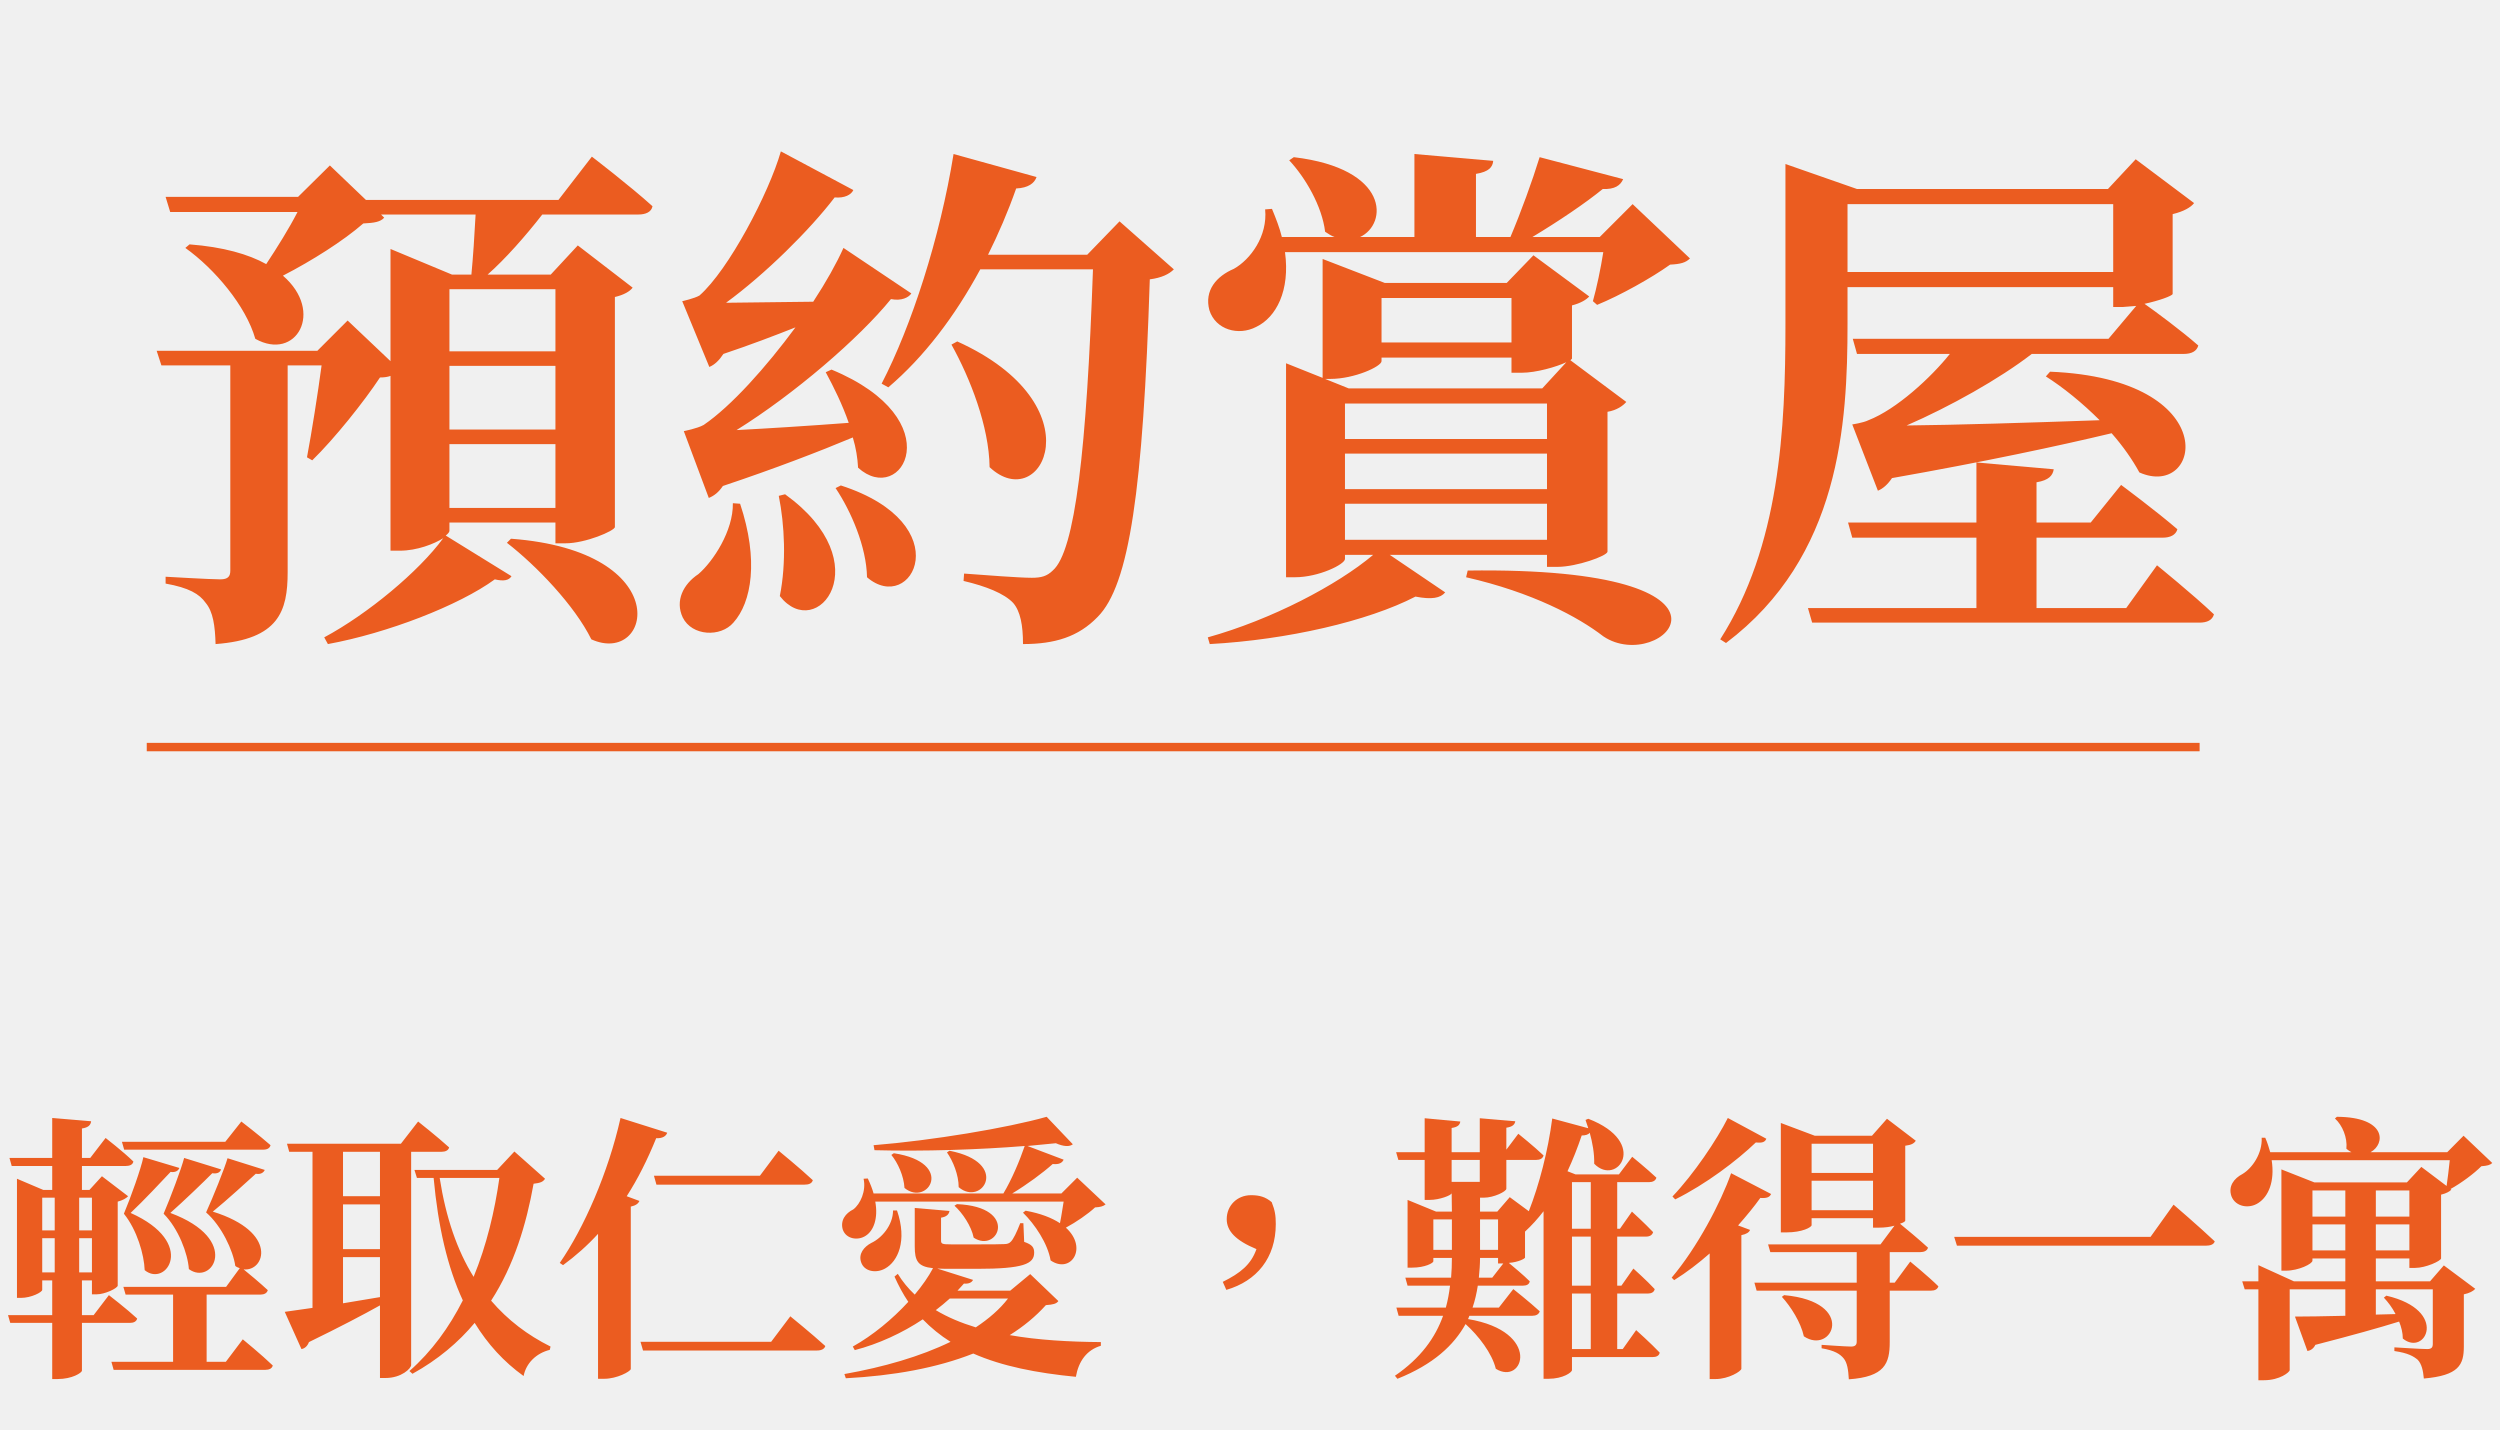
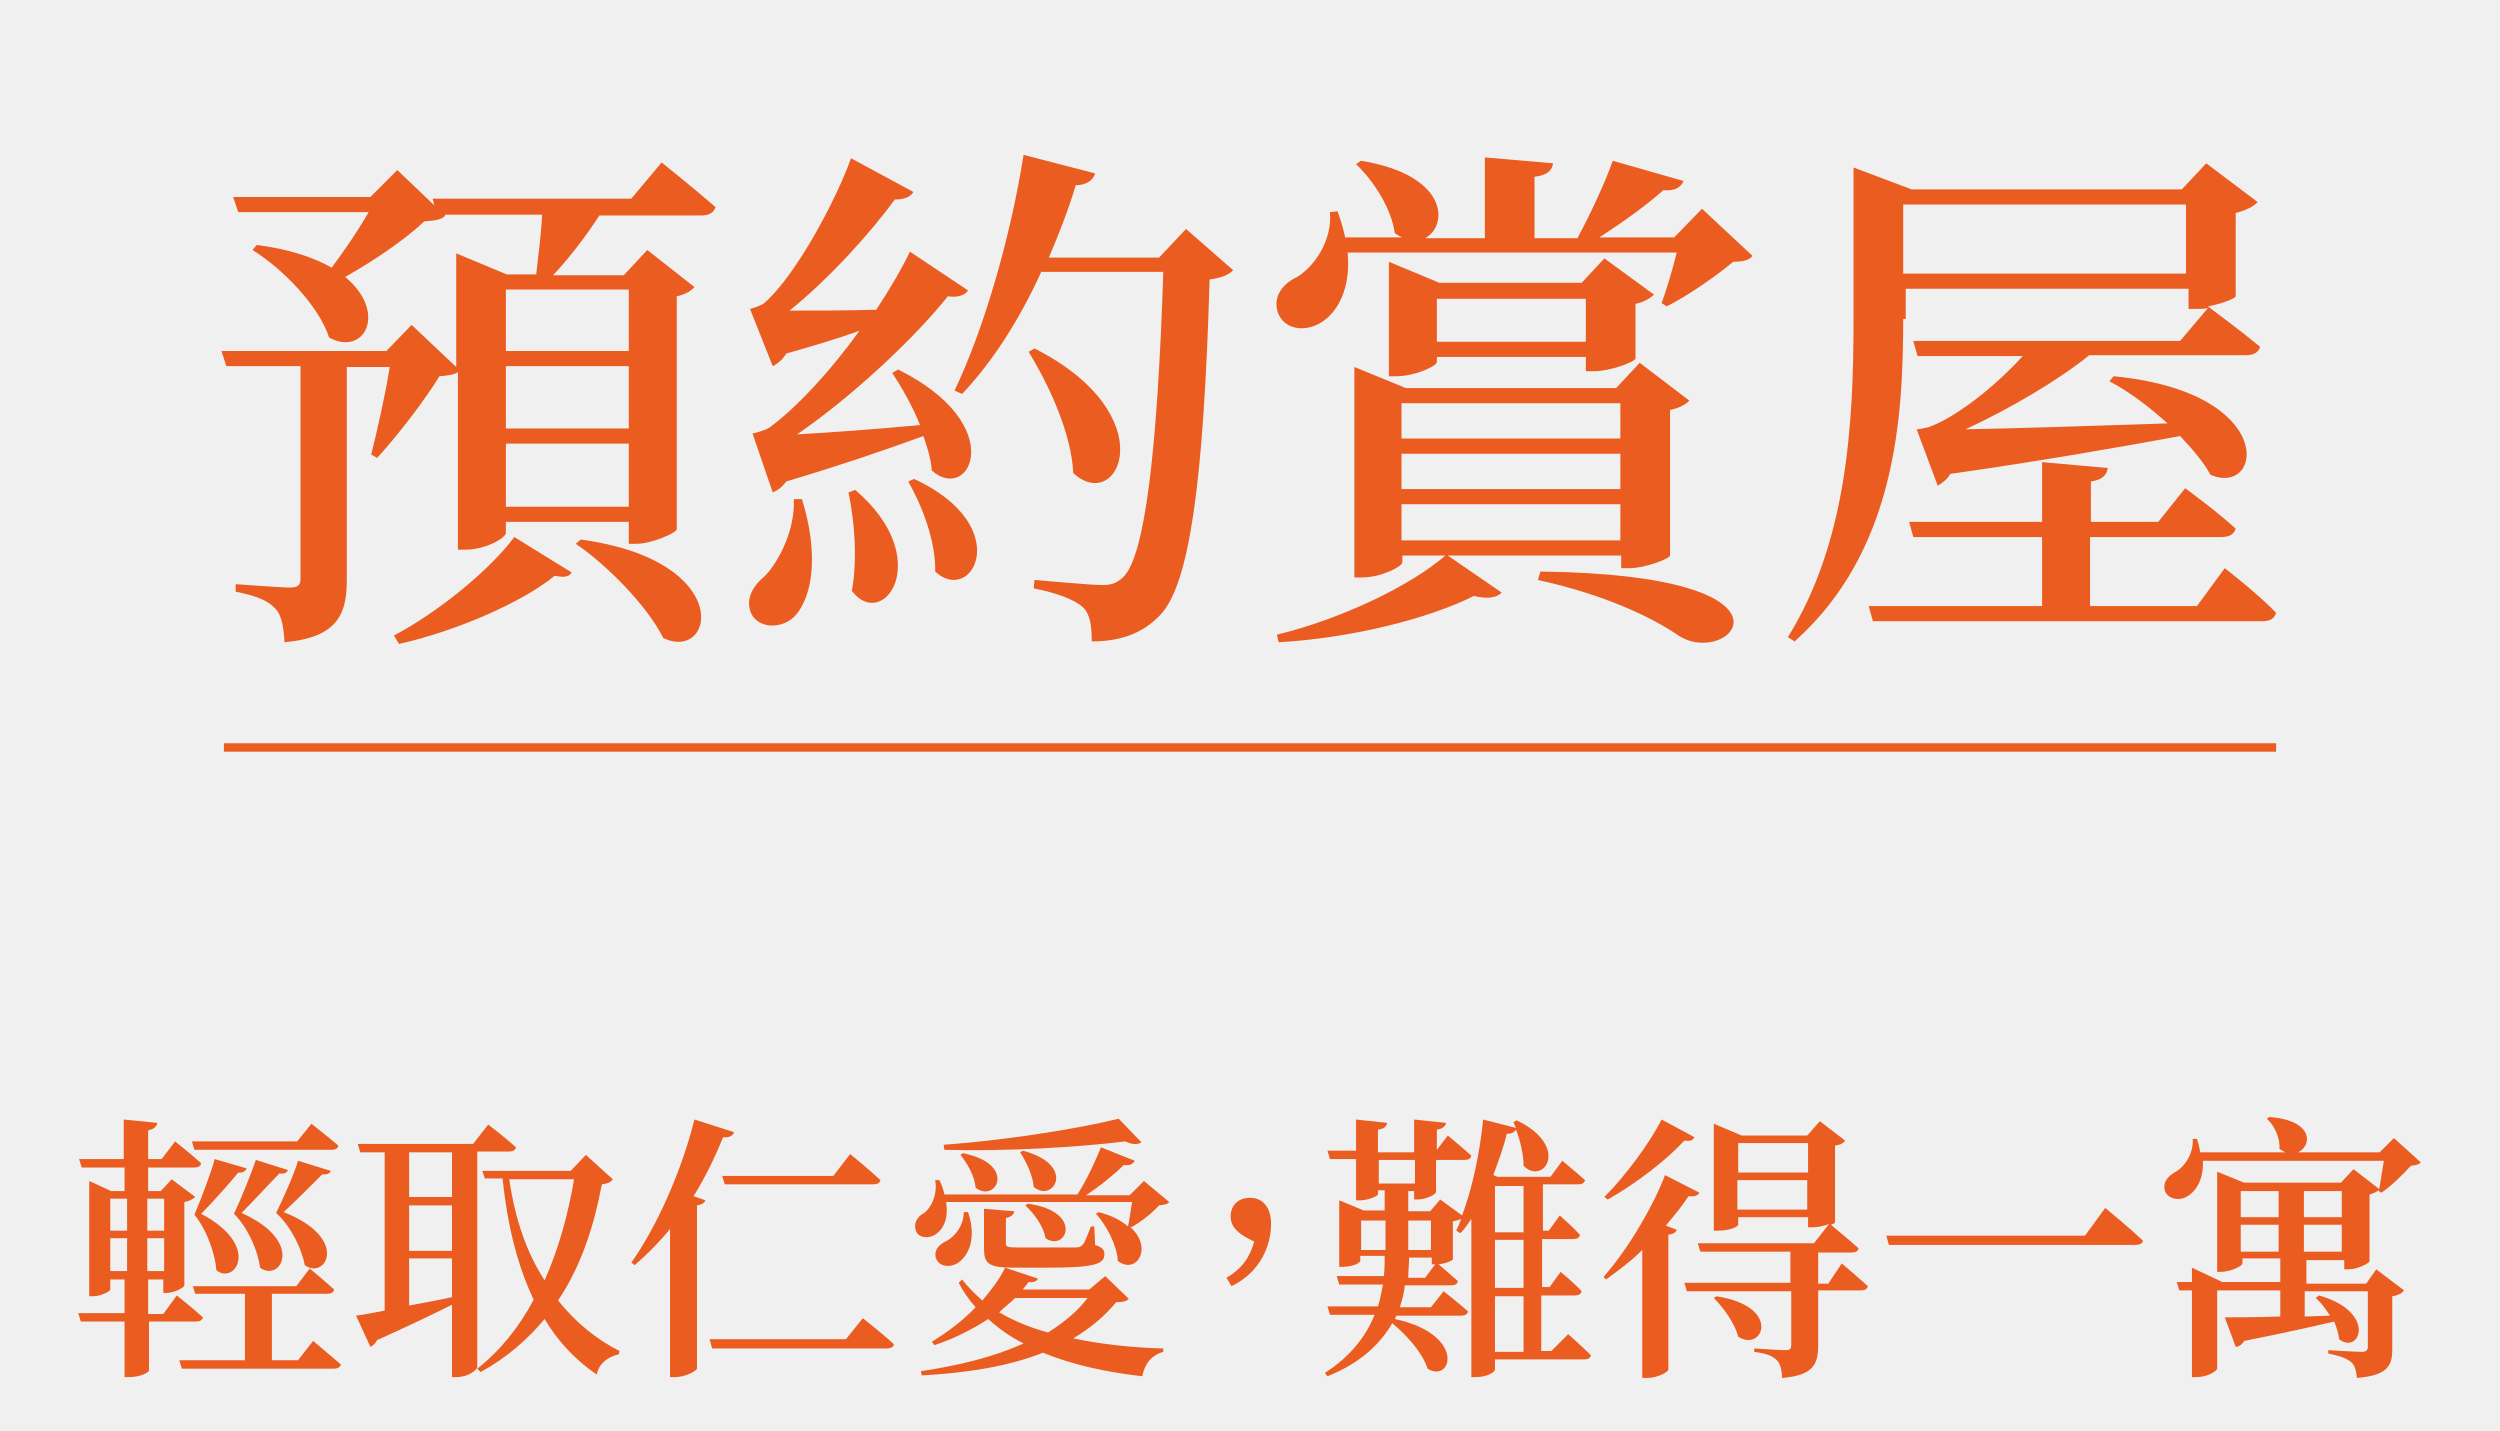
- <svg xmlns="http://www.w3.org/2000/svg" width="297" height="169.862" viewBox="0 0 297 169.862">
-   <g id="Group_533" data-name="Group 533" transform="translate(-819.186 -10053.296)">
-     <text id="預約賞屋" transform="translate(836 10124.296)" fill="#eb5c20" font-size="62" font-family="NotoSerifCJKtc-Bold, Noto Serif CJK TC" font-weight="700">
-       <tspan x="0" y="0">預約賞屋</tspan>
-     </text>
-     <line id="Line_4" data-name="Line 4" x2="243.88" transform="translate(836.62 10142.048)" fill="#fff" stroke="#eb5c20" stroke-miterlimit="10" stroke-width="1" />
-     <text id="輕取仁愛_難得一寓" data-name="輕取仁愛，難得一寓" transform="translate(819.186 10214.158)" fill="#eb5c20" font-size="33" font-family="Noto Serif CJK TC" font-weight="600">
-       <tspan x="0" y="0">輕取仁愛，難得一寓</tspan>
-     </text>
+ <svg xmlns="http://www.w3.org/2000/svg" version="1.1" id="圖層_1" x="0px" y="0px" viewBox="0 0 297 169.9" style="enable-background:new 0 0 297 169.9;" xml:space="preserve">
+   <style type="text/css">
+ 	.st0{enable-background:new    ;}
+ 	.st1{fill:#EB5C20;}
+ 	.st2{fill:none;stroke:#EB5C20;stroke-miterlimit:10;}
+ </style>
+   <g class="st0">
+     <path class="st1" d="M78.6,19.3c0,0,4,3.2,6.4,5.3c-0.2,0.7-0.8,1-1.7,1H71.2c-1.6,2.5-3.7,5.2-5.5,7.1h8.4l2.8-3l5.6,4.4   c-0.3,0.4-1.1,0.9-2.1,1.1v27.7c-0.1,0.4-2.9,1.7-4.8,1.7h-0.9V62H60.1v1.3c0,0.6-2.4,2-4.8,2h-0.9V44.2c-0.4,0.3-1.1,0.4-2.2,0.5   c-1.7,2.8-5,7.1-7.4,9.7l-0.7-0.4c0.7-2.8,1.7-7.2,2.2-10.4h-5.1v25.2c0,4-0.9,6.9-7.4,7.5c-0.1-1.7-0.3-3.2-1.1-4   c-0.8-0.9-2.1-1.5-4.7-2v-0.9c0,0,5.3,0.4,6.5,0.4c1,0,1.2-0.4,1.2-1.1V43.5h-8.8l-0.6-1.8h19.6l3-3.1l5.3,5V30.1l6,2.5h3.5   c0.2-1.9,0.6-4.7,0.7-7.1H52.8l0.1,0.1c-0.4,0.5-1.2,0.6-2.5,0.7c-2.2,2.1-6,4.7-9.4,6.6c5.1,4.2,2.3,9.5-1.9,7.2   c-1.2-3.7-5.4-8.1-9.1-10.4l0.5-0.6c3.9,0.5,6.8,1.5,8.9,2.7c1.5-2,3.2-4.5,4.4-6.6H28.3l-0.6-1.8H44l3.2-3.2l4.4,4.2l-0.2-0.8H75   L78.6,19.3z M46.8,75.5c5.3-2.8,11.4-7.8,14.3-11.7l6.8,4.2c-0.3,0.6-1,0.6-2,0.4c-3.9,3.2-11.8,6.6-18.5,8.1L46.8,75.5z    M60.1,34.4v7.3h14.6v-7.3H60.1z M60.1,50.9h14.6v-7.4H60.1V50.9z M74.7,60.2v-7.5H60.1v7.5H74.7z M69,64.1   c18.4,2.5,15.9,14.6,9.8,11.7c-1.9-3.8-6.6-8.6-10.4-11.2L69,64.1z" />
+     <path class="st1" d="M95.3,59.4c2,6.5,1.2,11.3-0.7,13.6c-1.3,1.6-4.2,1.9-5.3,0c-0.8-1.6,0-3.3,1.5-4.5c1.7-1.7,3.7-5.6,3.5-9.2   H95.3z M89.4,51.5c0,0,1.4-0.3,2-0.7c3.3-2.4,7.4-6.9,10.7-11.5c-2.5,0.9-5.5,1.8-8.7,2.7c-0.4,0.7-1,1.2-1.6,1.5l-2.7-6.8   c0,0,1.2-0.3,1.7-0.7c3.8-3.3,8.6-12.4,10.3-17.2l7.4,4c-0.3,0.6-1.1,0.9-2.2,0.9c-2.9,4-7.9,9.5-12.5,13.2c2.9,0,6.4,0,10.3-0.1   c1.7-2.6,3.1-5,4-6.9l6.9,4.6c-0.3,0.5-1.1,0.9-2.4,0.7c-3.8,4.8-11.2,11.8-17.9,16.4c3.8-0.2,9.1-0.6,14.6-1.1   c-0.9-2.3-2.2-4.5-3.3-6.2l0.7-0.4c13.3,6.6,8.5,16,4,12c-0.1-1.3-0.5-2.7-1-4.1c-3.8,1.4-9.9,3.5-16.3,5.4   c-0.5,0.7-1.1,1.1-1.6,1.3L89.4,51.5z M101.6,58.2c9.6,8.2,3.3,16.9-0.4,12c0.7-3.8,0.3-8.4-0.4-11.7L101.6,58.2z M108.6,56.9   c12.1,5.6,6.9,15.1,2.5,11c0.1-3.6-1.6-7.9-3.2-10.7L108.6,56.9z M146.5,32.1c-0.6,0.6-1.4,0.9-2.8,1.1   c-0.7,24.2-2.4,36.3-5.9,39.9c-2.1,2.2-4.8,3.1-8.1,3.1c0-1.9-0.2-3.3-1.1-4.1c-1-0.9-3.2-1.7-5.8-2.2l0.1-1c2.6,0.2,6.6,0.6,8,0.6   c1.2,0,1.7-0.2,2.5-0.9c2.6-2.4,4.1-14.9,4.8-36.3h-14.5c-2.6,5.7-5.8,10.7-9.4,14.5l-0.9-0.4c3.4-7.1,6.6-17.9,8.2-28l8.5,2.2   c-0.2,0.7-0.9,1.4-2.3,1.4c-0.9,3-2,5.8-3.2,8.6h13.1l3.2-3.4L146.5,32.1z M122.9,41.4c15.6,7.9,10,19.8,4.6,14.8   c-0.2-4.7-2.9-10.5-5.3-14.4L122.9,41.4z" />
+     <path class="st1" d="M172,66l6.4,4.4c-0.6,0.6-1.6,0.8-3.3,0.4c-5.4,2.7-14.5,5-23.2,5.5l-0.2-0.9c7.8-1.9,16-5.9,20-9.4h-5.1v0.8   c0,0.5-2.5,1.8-4.8,1.8h-0.9v-25l6.1,2.5h25l2.8-3l5.9,4.5c-0.4,0.4-1.2,0.9-2.3,1.1V66c-0.1,0.4-3,1.5-4.8,1.5h-1V66H172z    M208.2,30.4c-0.4,0.5-1.1,0.7-2.3,0.7c-1.9,1.6-5.3,4-7.9,5.3l-0.6-0.4c0.6-1.6,1.3-4,1.8-6h-39.1c0.4,4.3-1.2,7.2-3.3,8.4   c-1.9,1.1-4.3,0.7-5-1.3c-0.6-1.9,0.6-3.4,2.3-4.2c2-1.2,4.2-4.3,3.9-7.7l0.9-0.1c0.4,1.1,0.7,2.1,0.9,3.1h6.8   c-0.3-0.1-0.6-0.3-0.9-0.5c-0.4-3-2.6-6.3-4.6-8.2l0.6-0.4c10.4,1.7,10.4,7.7,7.6,9.2h7.1v-9.6l8.1,0.7c-0.1,0.8-0.6,1.4-2.2,1.6   v7.3h5.1c1.5-2.8,3.2-6.4,4.2-9.2l8.4,2.4c-0.3,0.8-1.1,1.2-2.4,1.1c-1.9,1.7-4.8,3.8-7.6,5.6h8.9l3.3-3.4L208.2,30.4z M188.4,44.2   v-1.8h-17.7V43c0,0.5-2.6,1.7-4.9,1.7H165V31.1l6,2.5h16.9l2.7-2.9l5.9,4.3c-0.4,0.4-1.2,0.9-2.2,1.1v6.5c-0.1,0.4-3,1.5-4.9,1.5   H188.4z M166.5,47.9v4.2h26v-4.2H166.5z M192.5,53.9h-26v4.2h26V53.9z M166.5,64.2h26v-4.3h-26V64.2z M188.4,40.6v-5.1h-17.7v5.1   H188.4z M183,67.9c33,0.4,22.5,11.6,16.4,7.6c-3.2-2.2-8.9-4.9-16.7-6.6L183,67.9z" />
+     <path class="st1" d="M226.1,37.9c0,11.8-0.9,27.6-12.9,38.3l-0.8-0.5c7-11.3,7.8-25.1,7.8-37.8v-18l6.9,2.6h32.1l2.9-3.1l6.1,4.6   c-0.4,0.5-1.4,1-2.6,1.3v9.9c-0.1,0.3-1.7,0.9-3.3,1.2c0.4,0.3,3.9,2.9,6.2,4.8c-0.2,0.7-0.8,1-1.7,1h-18.6   c-3.7,3-9.5,6.4-14.7,8.8c6-0.1,14.7-0.4,24-0.7c-2.2-2-4.6-3.8-6.9-5l0.5-0.6c19.7,1.9,17.7,14.4,11.5,11.7   c-0.8-1.5-2.1-3-3.6-4.6c-6.5,1.2-16.1,2.9-27.3,4.5c-0.4,0.7-1,1.1-1.5,1.4l-2.5-6.7c0,0,1.2-0.1,1.8-0.4   c3.7-1.5,8.3-5.5,10.8-8.3h-12.5l-0.5-1.8h31.7l3.3-3.9c-0.5,0.1-1,0.1-1.4,0.1h-0.9v-2.4h-33.6V37.9z M264.3,67.5   c0,0,3.9,3,6.1,5.3c-0.2,0.7-0.7,1-1.7,1h-46.2l-0.5-1.8h20.6v-8.2h-15.3l-0.5-1.8h15.8v-7.1l7.8,0.7c-0.1,0.8-0.6,1.4-2,1.6v4.8h8   l3.2-4c0,0,3.7,2.7,6,4.8c-0.2,0.7-0.8,1-1.7,1h-15.6v8.2H261L264.3,67.5z M226.1,24.3v8.2h33.6v-8.2H226.1z" />
+   </g>
+   <line id="Line_4" class="st2" x1="26.6" y1="88.8" x2="270.4" y2="88.8" />
+   <g class="st0">
+     <path class="st1" d="M17.7,157v5.8c0,0.2-0.9,0.8-2.4,0.8h-0.5V157H9.6l-0.3-1h5.5V152h-1.7v1.2c0,0.2-1.1,0.8-2.1,0.8h-0.4v-13.7   l2.6,1.2h1.6v-2.8H9.7l-0.3-1h5.3V133l4,0.4c-0.1,0.4-0.3,0.7-1.1,0.9v3.4h1.6l1.6-2.1c0,0,1.9,1.5,3.1,2.6   c-0.1,0.4-0.4,0.5-0.9,0.5h-5.4v2.8h1.5l1.3-1.4l2.8,2.1c-0.2,0.2-0.7,0.5-1.3,0.6v9.9c0,0.3-1.3,0.9-2.1,0.9h-0.4V152h-1.8v4.1   h1.8l1.6-2.2c0,0,1.9,1.5,3.1,2.6c-0.1,0.4-0.4,0.5-0.9,0.5H17.7z M13.1,142.4v3.8h2v-3.8H13.1z M13.1,151h2v-3.9h-2V151z    M17.5,142.4v3.8h2v-3.8H17.5z M19.5,151v-3.9h-2v3.9H19.5z M37.2,159.3c0,0,2,1.7,3.3,2.8c-0.1,0.4-0.5,0.5-0.9,0.5h-18l-0.3-1   h7.8v-7.9h-5.9l-0.3-0.9h12.3l1.6-2.1c0,0,1.8,1.5,2.9,2.5c-0.1,0.4-0.4,0.5-0.9,0.5h-6.5v7.9h3.1L37.2,159.3z M23.1,136.6l-0.3-1   h12.5l1.7-2.1c0,0,1.9,1.5,3.2,2.6c-0.1,0.4-0.4,0.5-0.9,0.5H23.1z M29.3,138.8c-0.1,0.3-0.5,0.6-1,0.5c-0.8,1-3,3.5-4.4,4.9   c7.2,3.8,4,8.5,1.8,6.7c-0.1-1.7-1-4.6-2.6-6.6c0.8-1.9,2.1-5.3,2.4-6.6L29.3,138.8z M34.2,139c-0.1,0.3-0.4,0.5-1,0.4   c-0.9,0.9-3.1,3.3-4.5,4.7c7.6,3.4,4.6,8.3,2.2,6.5c-0.2-1.7-1.3-4.6-3.1-6.4c0.9-1.9,2.2-5.2,2.6-6.4L34.2,139z M39.3,139.1   c-0.1,0.3-0.5,0.5-1,0.4c-0.9,0.9-3.2,3.2-4.6,4.5c7.9,3.1,5,8.1,2.5,6.3c-0.3-1.8-1.6-4.6-3.4-6.2c0.9-1.8,2.3-5,2.6-6.2   L39.3,139.1z" />
+     <path class="st1" d="M56.7,162.4c0,0.3-1,1.2-2.5,1.2h-0.5V155c-2.2,1.1-5.1,2.5-8.9,4.2c-0.2,0.4-0.5,0.7-0.8,0.8l-1.7-3.7   c0.8-0.1,1.9-0.3,3.4-0.6v-18.8h-2.9l-0.3-1h13.7l1.8-2.3c0,0,2.1,1.6,3.3,2.7c-0.1,0.4-0.4,0.5-0.9,0.5h-3.7V162.4z M48.6,136.9   v5.3h5.1v-5.3H48.6z M48.6,148.6h5.1v-5.4h-5.1V148.6z M48.6,155.1c1.6-0.3,3.3-0.6,5.1-1v-4.6h-5.1V155.1z M72.8,140.1   c-0.3,0.4-0.6,0.5-1.3,0.6c-0.9,4.8-2.4,9.6-5.2,13.8c2,2.5,4.5,4.6,7.3,6l-0.1,0.4c-1.4,0.3-2.4,1.2-2.6,2.4   c-2.5-1.7-4.6-3.9-6.2-6.6c-2,2.4-4.5,4.6-7.6,6.3l-0.4-0.4c2.8-2.2,5-5,6.7-8.2c-1.9-4-3.1-8.7-3.7-14.4h-2.1l-0.3-0.9h10.5   l1.8-1.9L72.8,140.1z M60.5,140.1c0.7,4.8,2.1,8.8,4.2,12c1.7-3.8,2.8-7.9,3.5-12H60.5z" />
+     <path class="st1" d="M87.2,134.5c-0.1,0.4-0.6,0.7-1.3,0.6c-1,2.5-2.2,4.9-3.5,7l1.4,0.5c-0.1,0.3-0.4,0.5-1,0.6v19.4   c-0.1,0.3-1.4,1-2.6,1h-0.6v-17.6c-1.3,1.6-2.7,3-4.2,4.3L75,150c2.9-4.1,5.9-10.6,7.5-17L87.2,134.5z M102.5,156.6   c0,0,2.3,1.8,3.7,3.1c-0.1,0.4-0.4,0.5-1,0.5H84.6l-0.3-1.1h16.2L102.5,156.6z M85.8,139.7h13.2l2-2.6c0,0,2.2,1.8,3.6,3.1   c-0.1,0.4-0.4,0.5-1,0.5H86.1L85.8,139.7z" />
+     <path class="st1" d="M138.9,142.8c-0.2,0.3-0.6,0.3-1.2,0.4c-0.8,0.9-2.2,2-3.3,2.6l-0.2-0.1c2.9,2.5,0.8,5.8-1.4,4.1   c-0.1-1.9-1.4-4.3-2.6-5.6l0.3-0.2c1.6,0.4,2.7,1,3.5,1.7c0.2-0.8,0.3-1.9,0.5-2.9h-22.1c0.3,1.9-0.3,3.2-1.2,3.8   c-0.8,0.6-2.1,0.5-2.4-0.4c-0.3-0.9,0.2-1.7,1-2.1c0.9-0.7,1.6-2.3,1.3-3.9l0.5,0c0.3,0.6,0.5,1.2,0.6,1.7h15.8   c1.1-1.7,2.1-3.9,2.8-5.6l4,1.6c-0.2,0.4-0.6,0.6-1.3,0.5c-1.1,1.1-2.8,2.5-4.5,3.6h5.2l1.7-1.7L138.9,142.8z M134.1,154.3   c-0.3,0.3-0.7,0.4-1.5,0.4c-1.4,1.7-3.1,3.1-5.1,4.3c3.3,0.7,7,1.1,10.7,1.2v0.4c-1.4,0.4-2.2,1.4-2.5,2.9   c-4.4-0.5-8.4-1.4-11.8-2.8c-4,1.6-8.9,2.4-14.4,2.7l-0.1-0.5c4.6-0.7,8.7-1.7,12.2-3.3c-1.6-0.8-3-1.8-4.2-2.9   c-2,1.3-4.2,2.4-6.4,3.1l-0.3-0.4c1.8-1.1,3.7-2.5,5.2-4.1c-0.8-0.9-1.5-1.9-2-2.9l0.4-0.4c0.7,0.9,1.5,1.7,2.4,2.5   c1.1-1.3,2.1-2.6,2.7-3.9l3.9,1.3c-0.1,0.3-0.5,0.5-1.1,0.4c-0.2,0.3-0.5,0.6-0.7,0.9h7.9l1.9-1.6L134.1,154.3z M115,144   c1.1,3.2,0,5.3-1.3,6.1c-0.9,0.5-2.1,0.4-2.5-0.6c-0.3-0.9,0.3-1.6,1.1-2c1.1-0.5,2.2-1.9,2.2-3.5H115z M135.6,135.7   c-0.4,0.3-1.1,0.3-1.9-0.1c-5.7,0.7-14.2,1.2-21.5,1l-0.1-0.6c7.1-0.5,16-1.9,20.8-3.1L135.6,135.7z M114.4,137   c6.5,1.3,3.9,6,1.5,4.1c-0.1-1.4-1-2.9-1.8-3.9L114.4,137z M120.5,143.9c-0.1,0.4-0.4,0.7-1,0.8v3c0,0.4,0.1,0.5,1.4,0.5h3.6   c1.5,0,2.8,0,3.3,0c0.4,0,0.6-0.1,0.8-0.3c0.3-0.3,0.6-1.2,1-2.2h0.4l0.1,2.2c0.9,0.3,1.1,0.6,1.1,1.1c0,1.2-1.2,1.6-6.9,1.6h-3.9   c-3,0-3.5-0.5-3.5-2.3v-4.7L120.5,143.9z M120.6,154.2c-0.6,0.6-1.3,1.1-1.9,1.7c1.7,1,3.6,1.8,5.8,2.4c1.9-1.2,3.5-2.5,4.7-4.1   H120.6z M121.5,136.7c6.5,1.7,3.6,6.3,1.3,4.3c-0.1-1.4-0.9-3-1.6-4.1L121.5,136.7z M122.1,143c6.7,0.9,4.6,5.8,2.1,4.1   c-0.2-1.4-1.4-3-2.4-3.9L122.1,143z" />
+     <path class="st1" d="M145.7,151.8c1.9-1.1,2.8-2.5,3.3-4.3c-1.7-0.8-2.8-1.6-2.8-3c0-1.2,0.8-2.2,2.3-2.2c1.5,0,2.5,1.1,2.5,3.1   c0,2.5-1.2,5.7-4.7,7.4L145.7,151.8z" />
+     <path class="st1" d="M186.3,158.5c0,0,1.7,1.5,2.7,2.5c-0.1,0.4-0.4,0.5-0.9,0.5h-10.5v1.2c0,0.3-0.9,0.9-2.3,0.9h-0.5v-18.8   c-0.4,0.6-0.8,1.2-1.3,1.7l-0.5-0.3c0.2-0.4,0.4-0.9,0.6-1.4c-0.2,0.1-0.5,0.2-1,0.3v4.5c0,0.1-0.7,0.5-1.7,0.6   c0.5,0.4,1.6,1.4,2.3,2c-0.1,0.4-0.4,0.5-0.9,0.5h-5.4c-0.1,0.9-0.3,1.7-0.6,2.6h3.7l1.5-1.9c0,0,1.8,1.4,2.9,2.4   c-0.1,0.4-0.4,0.5-0.9,0.5h-7.6l-0.2,0.4c8.5,1.8,6.8,7.7,3.9,5.9c-0.6-1.9-2.5-4-4.2-5.4c-1.4,2.4-3.7,4.7-7.7,6.3l-0.3-0.4   c3.1-2,4.9-4.4,5.9-6.9H158l-0.3-1h6c0.3-0.9,0.4-1.7,0.6-2.6h-5.2l-0.3-1h5.6c0.1-0.8,0.1-1.6,0.1-2.4h-2.9v0.6   c0,0.2-0.8,0.7-2.1,0.7h-0.4v-7.9l2.9,1.2h2.5v-2.4h-0.8v0.5c0,0.2-1.2,0.7-2.1,0.7h-0.5v-4.9H158l-0.3-1h3.4V133l3.7,0.4   c-0.1,0.4-0.3,0.7-1.1,0.8v2.7h4.3v-3.9l3.8,0.4c-0.1,0.4-0.4,0.7-1.1,0.8v2.4l1.3-1.7c0,0,1.7,1.4,2.8,2.4   c-0.1,0.4-0.4,0.5-0.9,0.5h-3.3v3.8c0,0.3-1.2,0.9-2.2,0.9h-0.4v-1h-0.7v2.4h2.6l1.2-1.4l2.6,1.9c1.2-3.2,2.1-7.4,2.5-11.4l3.9,1   c-0.1-0.2-0.2-0.5-0.3-0.7l0.4-0.2c6.4,3.1,3.2,7.8,0.8,5.4c0-1.4-0.4-3-0.9-4.3c-0.2,0.3-0.5,0.5-1.1,0.5c-0.4,1.7-1,3.3-1.6,4.9   l0.5,0.2h6.3l1.4-1.9c0,0,1.7,1.4,2.7,2.3c-0.1,0.4-0.4,0.5-0.9,0.5h-4.1v5.5h0.7l1.3-1.8c0,0,1.5,1.3,2.4,2.3   c-0.1,0.4-0.4,0.5-0.9,0.5h-3.6v5.7h0.9l1.3-1.8c0,0,1.6,1.3,2.5,2.3c-0.1,0.4-0.4,0.5-0.9,0.5h-3.9v6.6h1.2L186.3,158.5z    M161.7,148.5h2.9V145h-2.9V148.5z M163.8,140.6h4.3v-2.8h-4.3V140.6z M169.3,151.8l1.2-1.6h-0.4v-0.8h-2.7c0,0.8-0.1,1.6-0.1,2.4   H169.3z M167.3,145v3.5h2.7V145H167.3z M177.6,140.9v5.5h3.4v-5.5H177.6z M181,147.3h-3.4v5.7h3.4V147.3z M177.6,160.6h3.4V154   h-3.4V160.6z" />
+     <path class="st1" d="M201.9,141.7c-0.2,0.3-0.5,0.5-1.3,0.4c-0.7,1.1-1.7,2.3-2.7,3.5l1.3,0.5c-0.1,0.3-0.4,0.5-1,0.6v16   c0,0.3-1.3,1-2.5,1h-0.6v-15.2c-1.3,1.3-2.8,2.4-4.3,3.5l-0.3-0.3c3-3.4,6-8.6,7.3-12.1L201.9,141.7z M201.3,135.1   c-0.2,0.4-0.5,0.5-1.2,0.4c-2,2.2-5.7,5.1-9.1,7l-0.4-0.3c2.6-2.6,5.5-6.6,6.8-9.2L201.3,135.1z M218.8,150.1c0,0,1.9,1.6,3.1,2.7   c-0.1,0.4-0.4,0.5-0.9,0.5H216v6.5c0,2.2-0.5,3.6-4.3,3.9c0-0.9-0.2-1.7-0.6-2.1c-0.5-0.5-1.2-0.8-2.7-1v-0.4c0,0,3.1,0.2,3.7,0.2   c0.6,0,0.7-0.2,0.7-0.6v-6.4h-12.4l-0.3-1h12.6v-3.7H202l-0.3-1h13.8l1.8-2.3c-0.5,0.2-1.2,0.4-2,0.4h-0.5v-1.2h-8.3v0.9   c0,0.2-0.9,0.7-2.4,0.7h-0.5v-12.7l3.3,1.4h7.8l1.5-1.7l3,2.3c-0.2,0.3-0.5,0.5-1.2,0.6v9.1c0,0.1-0.2,0.2-0.5,0.3   c0.1,0.1,2.1,1.7,3.3,2.8c-0.1,0.4-0.4,0.5-0.9,0.5H216v3.7h1.2L218.8,150.1z M203.9,154c7.9,1.2,5.5,6.7,2.6,4.8   c-0.4-1.6-1.8-3.5-2.9-4.6L203.9,154z M206.5,135.8v3.5h8.3v-3.5H206.5z M214.7,143.7v-3.5h-8.3v3.5H214.7z" />
+     <path class="st1" d="M247.7,146.8l2.4-3.3c0,0,2.8,2.3,4.5,3.9c-0.1,0.4-0.5,0.5-1,0.5h-29.2l-0.3-1.1H247.7z" />
+     <path class="st1" d="M287.6,138.1c-0.3,0.3-0.6,0.3-1.2,0.4c-0.9,1-2.3,2.4-3.5,3.2l-0.3-0.2c0.2-1,0.4-2.4,0.6-3.6h-21.5   c0.1,2.1-0.7,3.5-1.8,4.2c-0.9,0.6-2.3,0.4-2.7-0.6c-0.3-1,0.3-1.7,1.1-2.2c1.2-0.6,2.3-2.2,2.2-4l0.5,0c0.2,0.6,0.3,1.1,0.4,1.6   h10.1c-0.2-0.1-0.4-0.2-0.7-0.4c0.1-1.3-0.6-2.8-1.5-3.6l0.3-0.2c5.3,0.4,5.1,3.4,3.4,4.2h9.7l1.7-1.7L287.6,138.1z M282.3,150.8   l3.3,2.5c-0.2,0.3-0.7,0.6-1.4,0.7v6.3c0,1.9-0.5,3.1-4.2,3.4c-0.1-0.8-0.2-1.5-0.7-1.9c-0.5-0.4-1.2-0.7-2.7-1v-0.4   c0,0,3.2,0.2,4,0.2c0.5,0,0.7-0.2,0.7-0.6v-6.6h-7.5v3l3-0.1c-0.5-0.8-1.1-1.6-1.7-2.1l0.4-0.3c7,2,4.8,7.1,2.4,5.2   c-0.1-0.7-0.3-1.4-0.6-2.1c-2.6,0.6-6.1,1.4-10.7,2.3c-0.2,0.4-0.6,0.7-1,0.7l-1.3-3.5c1.4,0,3.8,0,6.6-0.1v-3.1h-7.5v9.3   c0,0.2-1,1-2.5,1h-0.5v-10.3h-1.5l-0.3-1h1.8v-1.7l3.6,1.7h6.9v-2.8h-4.5v0.6c0,0.3-1.4,1-2.6,1h-0.4v-11.9l3.2,1.3h11.5l1.5-1.6   l3.1,2.4c-0.2,0.2-0.7,0.5-1.2,0.6v7.9c0,0.3-1.5,1-2.5,1h-0.5v-1.1h-4.5v2.8h7.1L282.3,150.8z M266.2,141.5v3.1h4.5v-3.1H266.2z    M270.7,148.7v-3.2h-4.5v3.2H270.7z M273.7,141.5v3.1h4.5v-3.1H273.7z M278.2,148.7v-3.2h-4.5v3.2H278.2z" />
  </g>
</svg>
